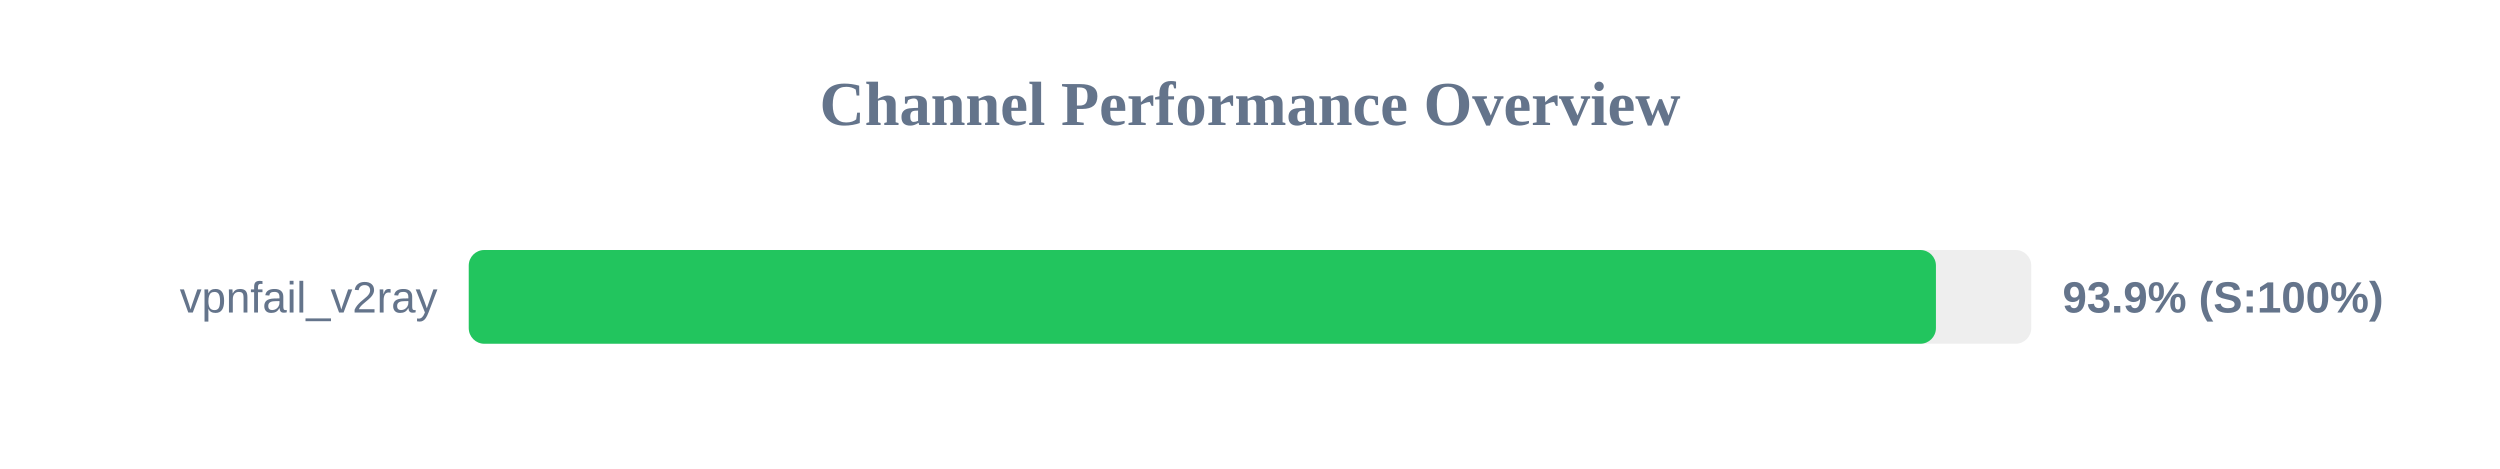
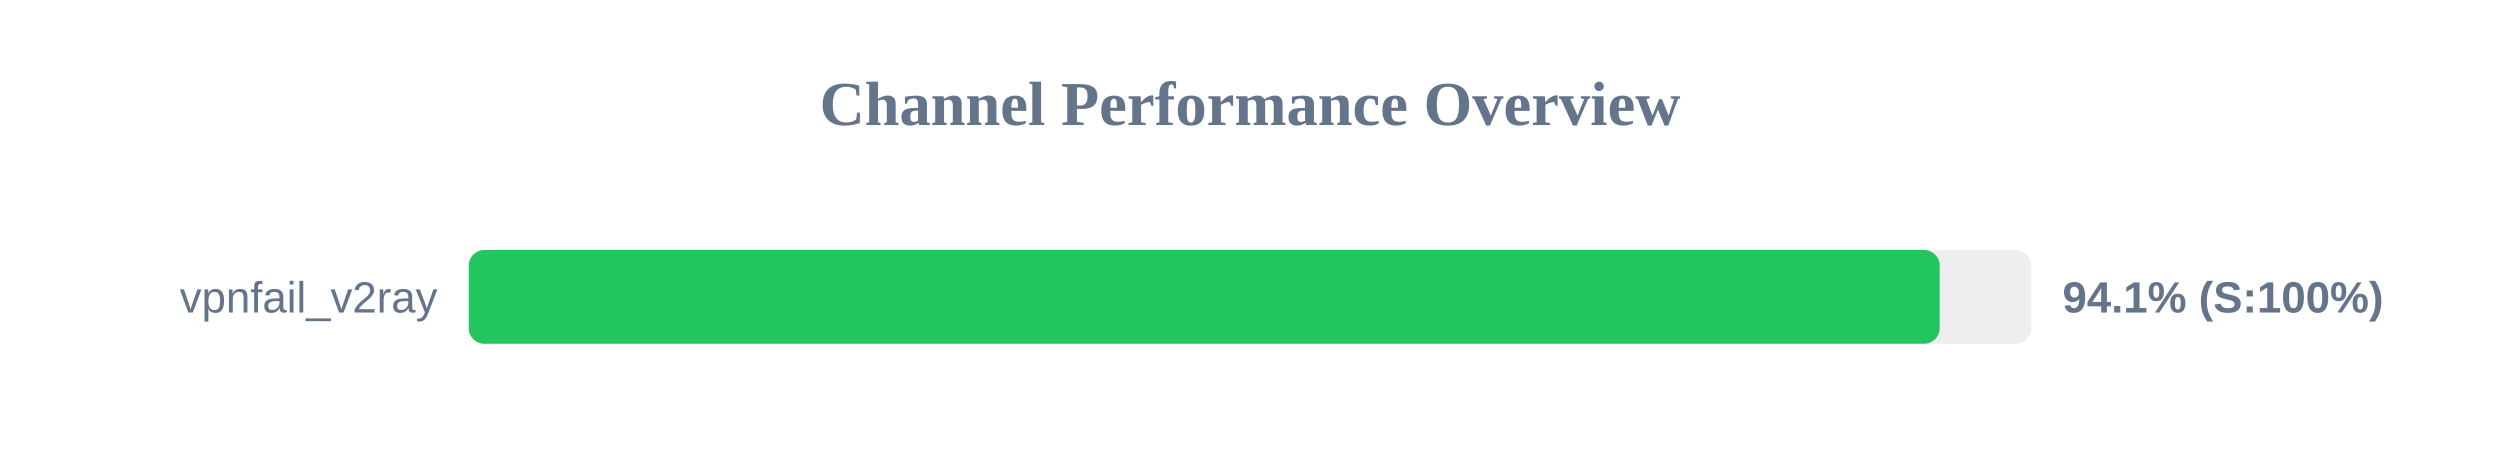
<svg xmlns="http://www.w3.org/2000/svg" width="800" height="150" version="1.1">
  <style>
        .row { font: 14px Arial; fill: #64748b; }
        .score { font: bold 14px Arial; fill: #64748b; }
    </style>
  <text x="400" y="40" text-anchor="middle" font-size="20px" font-weight="bold" fill="#64748b">Channel Performance Overview</text>
  <rect x="150" y="80" width="500" height="30" fill="#eee" rx="5" />
-   <rect x="150" y="80" width="469.5" height="30" fill="#22c55e" rx="5" />
+   <rect x="150" y="80" width="470.7" height="30" fill="#22c55e" rx="5" />
  <text x="140" y="100" text-anchor="end" class="row">vpnfail_v2ray</text>
-   <text x="660" y="100" text-anchor="start" class="score">93.9% (S:100%)</text>
+   <text x="660" y="100" text-anchor="start" class="score">94.1% (S:100%)</text>
</svg>
